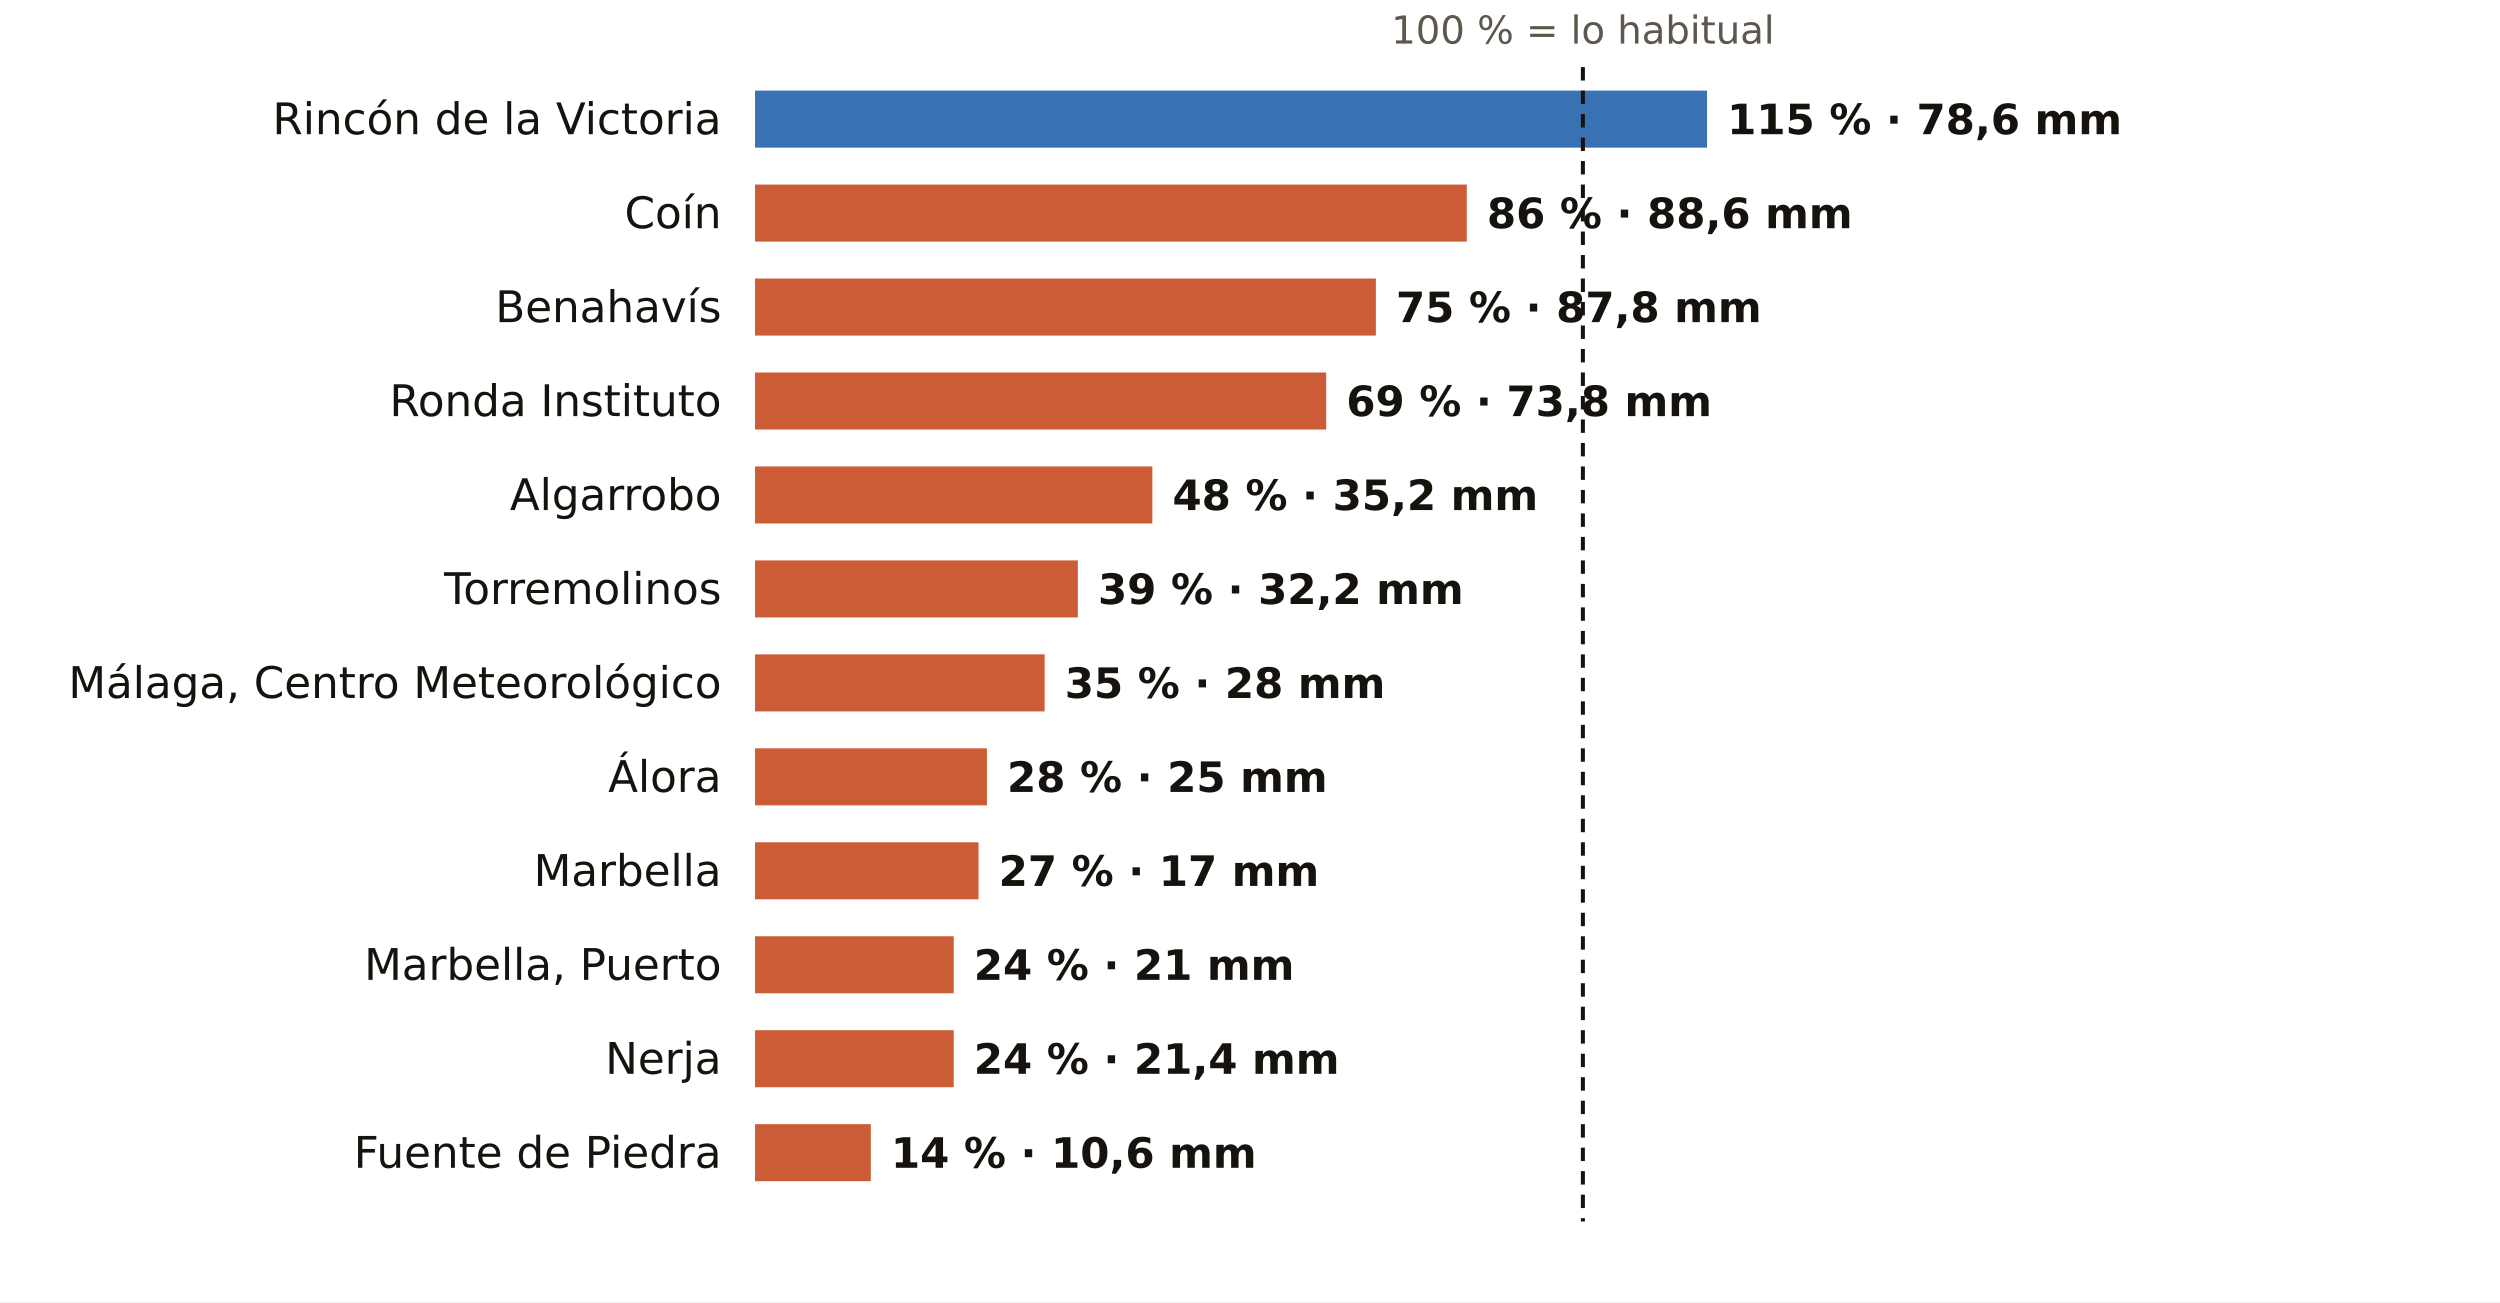
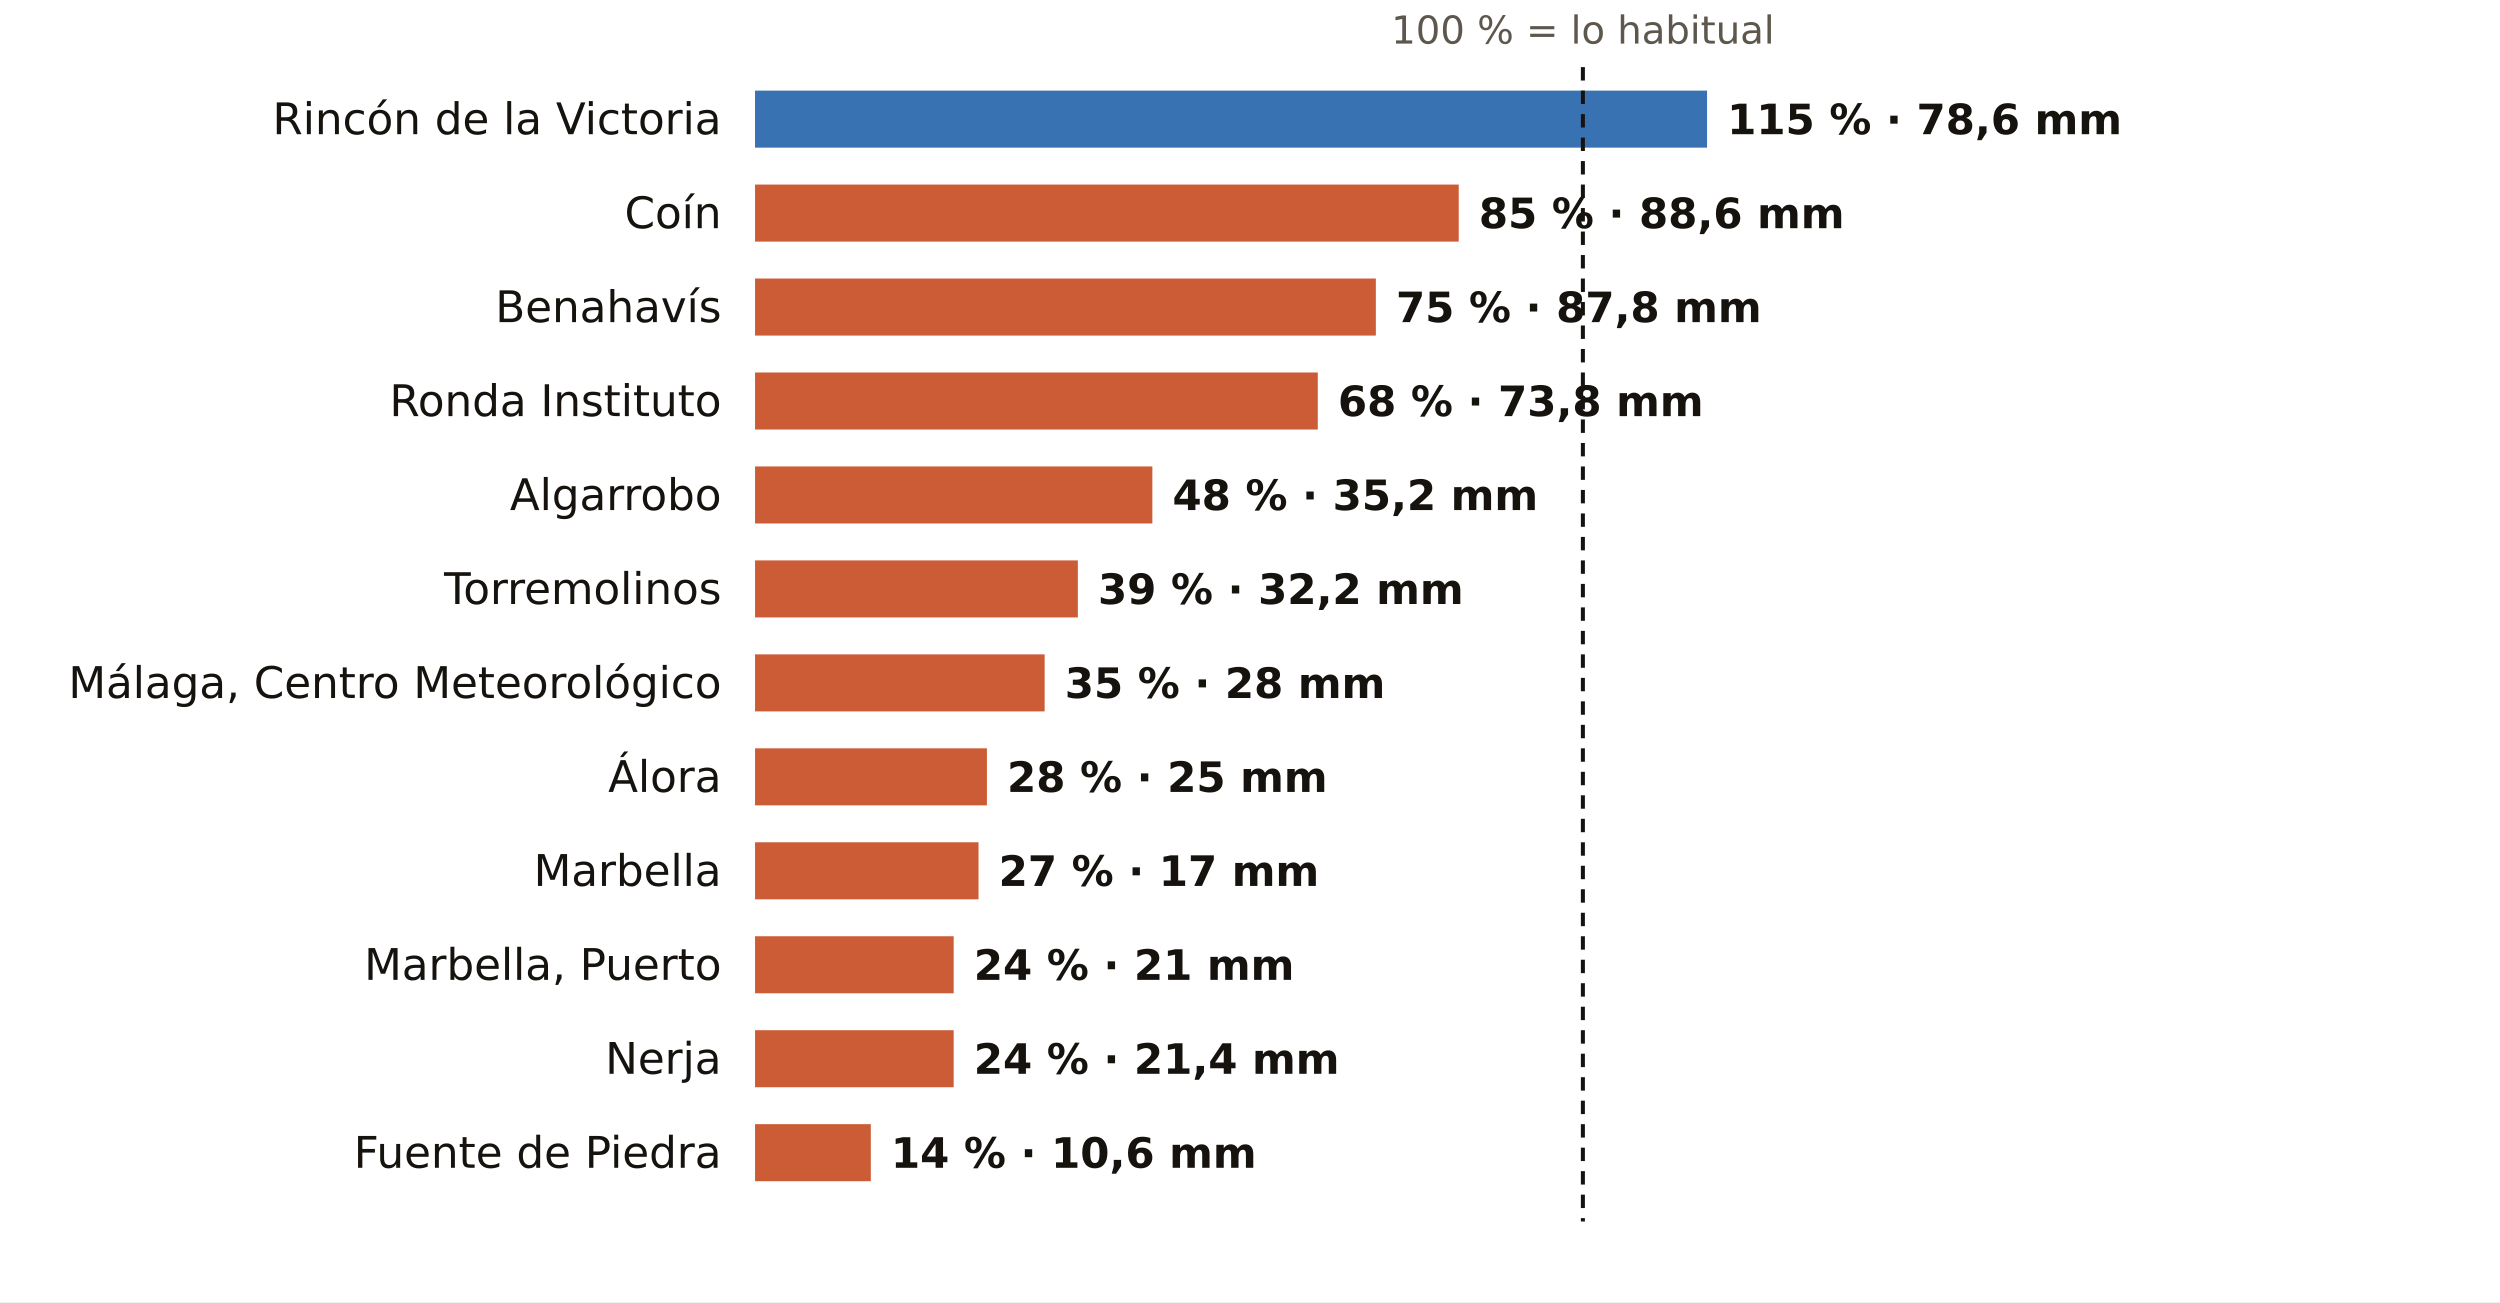
<svg xmlns="http://www.w3.org/2000/svg" viewBox="0 0 745 388" width="745" height="388" role="img" aria-label="El otoño en los pluviómetros de AEMET de Málaga: % de lo habitual">
  <rect width="745" height="388" fill="#FFFFFF" />
  <text x="471.7" y="13.0" font-size="11.5" fill="#5E574E" text-anchor="middle" font-weight="400" font-family="Public Sans, DejaVu Sans, Arial, sans-serif">100 % = lo habitual</text>
  <text x="215.0" y="40.0" font-size="13" fill="#16130F" text-anchor="end" font-weight="500" font-family="Public Sans, DejaVu Sans, Arial, sans-serif">Rincón de la Victoria</text>
  <rect x="225" y="27" width="283.7" height="17" fill="#1F5FA8" opacity="0.88" />
  <text x="514.7" y="40.0" font-size="12.5" fill="#16130F" text-anchor="start" font-weight="600" font-family="Public Sans, DejaVu Sans, Arial, sans-serif">115 % · 78,6 mm</text>
  <text x="215.0" y="68.0" font-size="13" fill="#16130F" text-anchor="end" font-weight="500" font-family="Public Sans, DejaVu Sans, Arial, sans-serif">Coín</text>
-   <rect x="225" y="55" width="212.1" height="17" fill="#C4461A" opacity="0.88" />
-   <text x="443.1" y="68.0" font-size="12.5" fill="#16130F" text-anchor="start" font-weight="600" font-family="Public Sans, DejaVu Sans, Arial, sans-serif">86 % · 88,6 mm</text>
+   <rect x="225" y="55" width="209.7" height="17" fill="#C4461A" opacity="0.88" />
+   <text x="440.7" y="68.0" font-size="12.5" fill="#16130F" text-anchor="start" font-weight="600" font-family="Public Sans, DejaVu Sans, Arial, sans-serif">85 % · 88,6 mm</text>
  <text x="215.0" y="96.0" font-size="13" fill="#16130F" text-anchor="end" font-weight="500" font-family="Public Sans, DejaVu Sans, Arial, sans-serif">Benahavís</text>
  <rect x="225" y="83" width="185.0" height="17" fill="#C4461A" opacity="0.88" />
  <text x="416.0" y="96.0" font-size="12.5" fill="#16130F" text-anchor="start" font-weight="600" font-family="Public Sans, DejaVu Sans, Arial, sans-serif">75 % · 87,8 mm</text>
  <text x="215.0" y="124.0" font-size="13" fill="#16130F" text-anchor="end" font-weight="500" font-family="Public Sans, DejaVu Sans, Arial, sans-serif">Ronda Instituto</text>
-   <rect x="225" y="111" width="170.2" height="17" fill="#C4461A" opacity="0.88" />
-   <text x="401.2" y="124.0" font-size="12.5" fill="#16130F" text-anchor="start" font-weight="600" font-family="Public Sans, DejaVu Sans, Arial, sans-serif">69 % · 73,8 mm</text>
+   <rect x="225" y="111" width="167.7" height="17" fill="#C4461A" opacity="0.88" />
+   <text x="398.7" y="124.0" font-size="12.5" fill="#16130F" text-anchor="start" font-weight="600" font-family="Public Sans, DejaVu Sans, Arial, sans-serif">68 % · 73,8 mm</text>
  <text x="215.0" y="152.0" font-size="13" fill="#16130F" text-anchor="end" font-weight="500" font-family="Public Sans, DejaVu Sans, Arial, sans-serif">Algarrobo</text>
  <rect x="225" y="139" width="118.4" height="17" fill="#C4461A" opacity="0.88" />
  <text x="349.4" y="152.0" font-size="12.5" fill="#16130F" text-anchor="start" font-weight="600" font-family="Public Sans, DejaVu Sans, Arial, sans-serif">48 % · 35,2 mm</text>
  <text x="215.0" y="180.0" font-size="13" fill="#16130F" text-anchor="end" font-weight="500" font-family="Public Sans, DejaVu Sans, Arial, sans-serif">Torremolinos</text>
  <rect x="225" y="167" width="96.2" height="17" fill="#C4461A" opacity="0.88" />
  <text x="327.2" y="180.0" font-size="12.5" fill="#16130F" text-anchor="start" font-weight="600" font-family="Public Sans, DejaVu Sans, Arial, sans-serif">39 % · 32,2 mm</text>
  <text x="215.0" y="208.0" font-size="13" fill="#16130F" text-anchor="end" font-weight="500" font-family="Public Sans, DejaVu Sans, Arial, sans-serif">Málaga, Centro Meteorológico</text>
  <rect x="225" y="195" width="86.3" height="17" fill="#C4461A" opacity="0.88" />
  <text x="317.3" y="208.0" font-size="12.5" fill="#16130F" text-anchor="start" font-weight="600" font-family="Public Sans, DejaVu Sans, Arial, sans-serif">35 % · 28 mm</text>
  <text x="215.0" y="236.0" font-size="13" fill="#16130F" text-anchor="end" font-weight="500" font-family="Public Sans, DejaVu Sans, Arial, sans-serif">Álora</text>
  <rect x="225" y="223" width="69.1" height="17" fill="#C4461A" opacity="0.88" />
  <text x="300.1" y="236.0" font-size="12.5" fill="#16130F" text-anchor="start" font-weight="600" font-family="Public Sans, DejaVu Sans, Arial, sans-serif">28 % · 25 mm</text>
  <text x="215.0" y="264.0" font-size="13" fill="#16130F" text-anchor="end" font-weight="500" font-family="Public Sans, DejaVu Sans, Arial, sans-serif">Marbella</text>
  <rect x="225" y="251" width="66.6" height="17" fill="#C4461A" opacity="0.88" />
  <text x="297.6" y="264.0" font-size="12.5" fill="#16130F" text-anchor="start" font-weight="600" font-family="Public Sans, DejaVu Sans, Arial, sans-serif">27 % · 17 mm</text>
  <text x="215.0" y="292.0" font-size="13" fill="#16130F" text-anchor="end" font-weight="500" font-family="Public Sans, DejaVu Sans, Arial, sans-serif">Marbella, Puerto</text>
  <rect x="225" y="279" width="59.2" height="17" fill="#C4461A" opacity="0.88" />
  <text x="290.2" y="292.0" font-size="12.5" fill="#16130F" text-anchor="start" font-weight="600" font-family="Public Sans, DejaVu Sans, Arial, sans-serif">24 % · 21 mm</text>
  <text x="215.0" y="320.0" font-size="13" fill="#16130F" text-anchor="end" font-weight="500" font-family="Public Sans, DejaVu Sans, Arial, sans-serif">Nerja</text>
  <rect x="225" y="307" width="59.2" height="17" fill="#C4461A" opacity="0.88" />
  <text x="290.2" y="320.0" font-size="12.5" fill="#16130F" text-anchor="start" font-weight="600" font-family="Public Sans, DejaVu Sans, Arial, sans-serif">24 % · 21,4 mm</text>
  <text x="215.0" y="348.0" font-size="13" fill="#16130F" text-anchor="end" font-weight="500" font-family="Public Sans, DejaVu Sans, Arial, sans-serif">Fuente de Piedra</text>
  <rect x="225" y="335" width="34.5" height="17" fill="#C4461A" opacity="0.88" />
  <text x="265.5" y="348.0" font-size="12.5" fill="#16130F" text-anchor="start" font-weight="600" font-family="Public Sans, DejaVu Sans, Arial, sans-serif">14 % · 10,6 mm</text>
  <line x1="471.7" x2="471.7" y1="20" y2="364" stroke="#16130F" stroke-width="1.2" stroke-dasharray="4 3" />
</svg>
